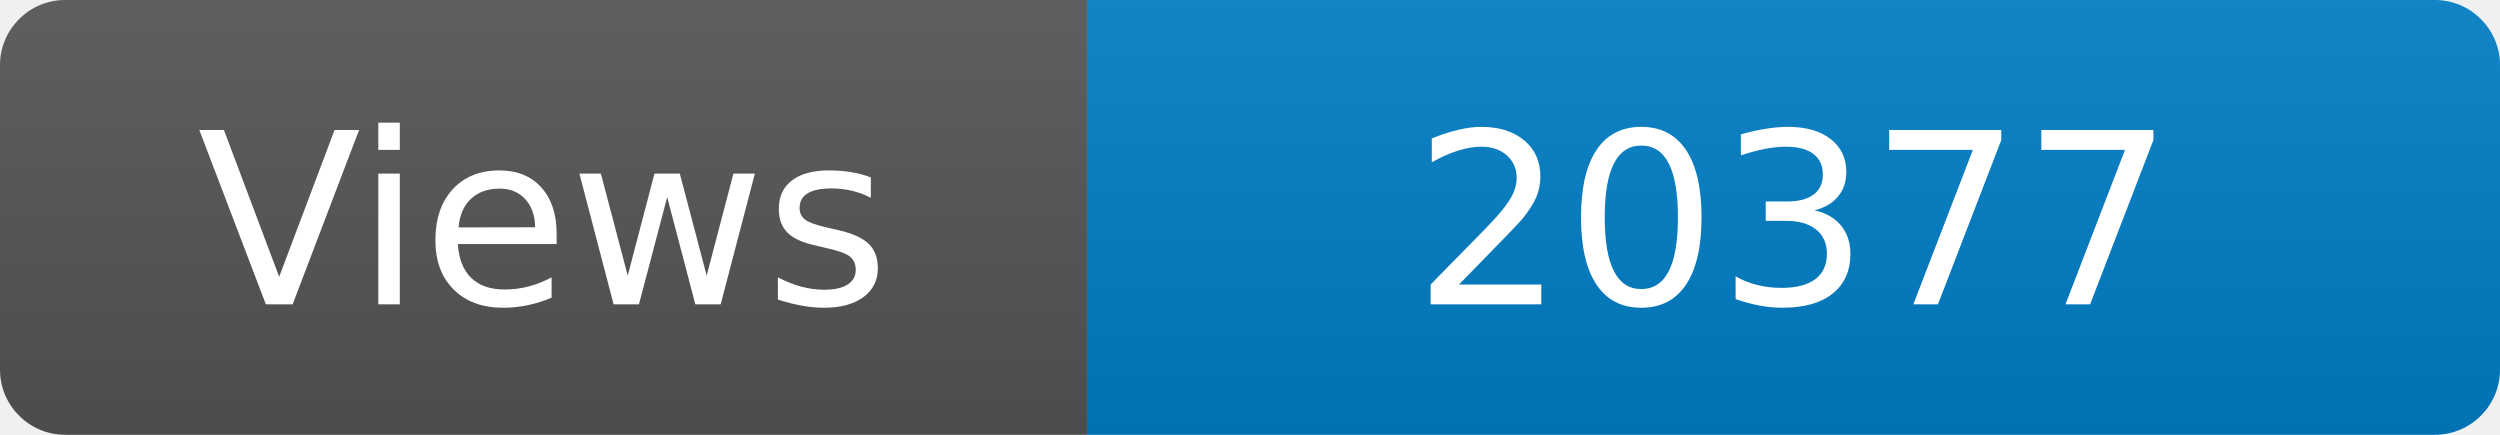
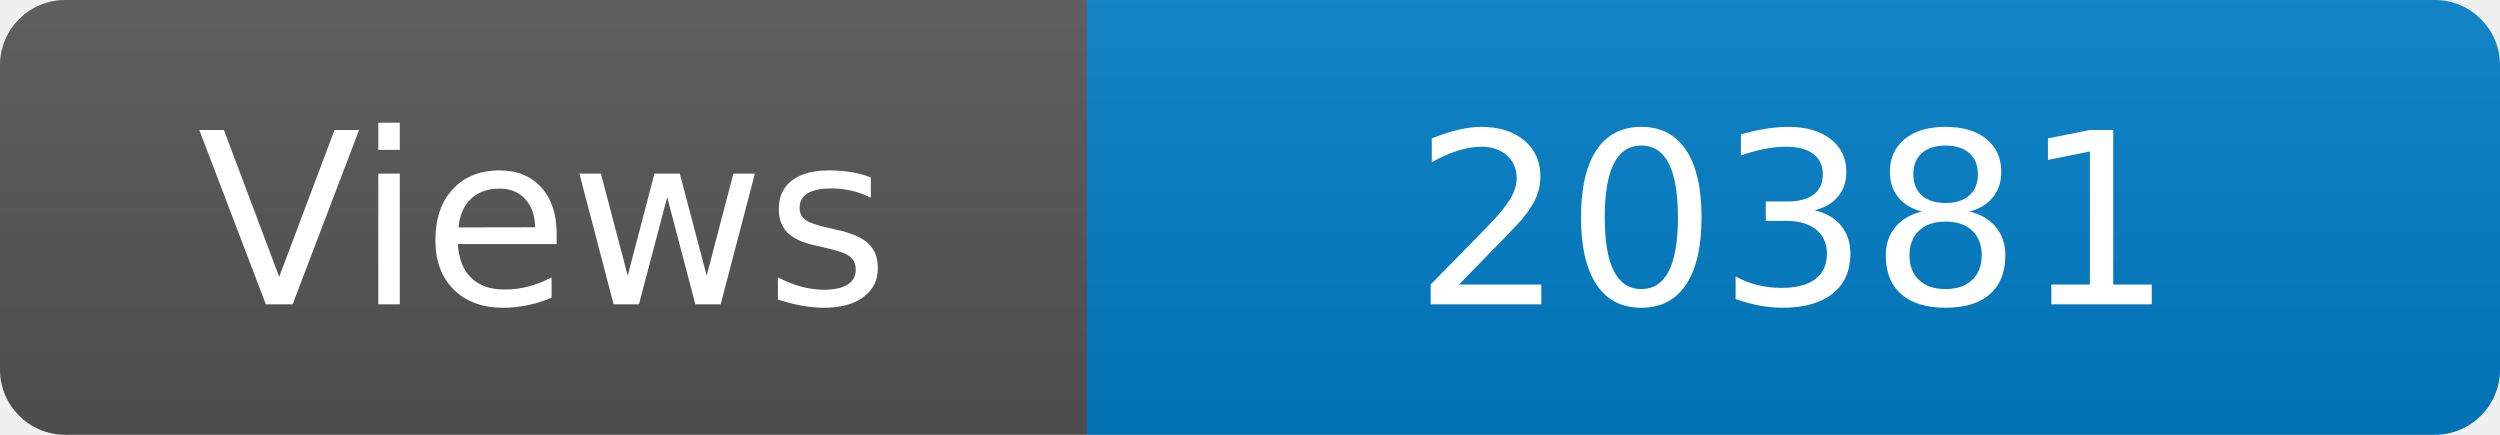
<svg xmlns="http://www.w3.org/2000/svg" width="115" height="20" role="img" aria-label="Maintained?: yes">
  <linearGradient id="s" x2="0" y2="100%">
    <stop offset="0" stop-color="#bbb" stop-opacity=".1" />
    <stop offset="1" stop-opacity=".1" />
  </linearGradient>
  <clipPath id="r">
    <rect width="115" height="20" rx="3" fill="#fff" />
  </clipPath>
  <g clip-path="url(#r)">
    <rect width="50" height="20" fill="#555" />
    <rect x="50" width="160" height="20" fill="#007ec6" />
    <rect width="115" height="20" fill="url(#s)" />
  </g>
  <g fill="#fff" text-anchor="middle" font-family="Verdana,Geneva,DejaVu Sans,sans-serif" font-size="110">
    <text x="250" y="140" transform="scale(.1)" fill="#fff">Views</text>
-     <text x="825" y="140" transform="scale(.1)" fill="#fff">20377</text>
+     <text x="825" y="140" transform="scale(.1)" fill="#fff">20381</text>
  </g>
</svg>
